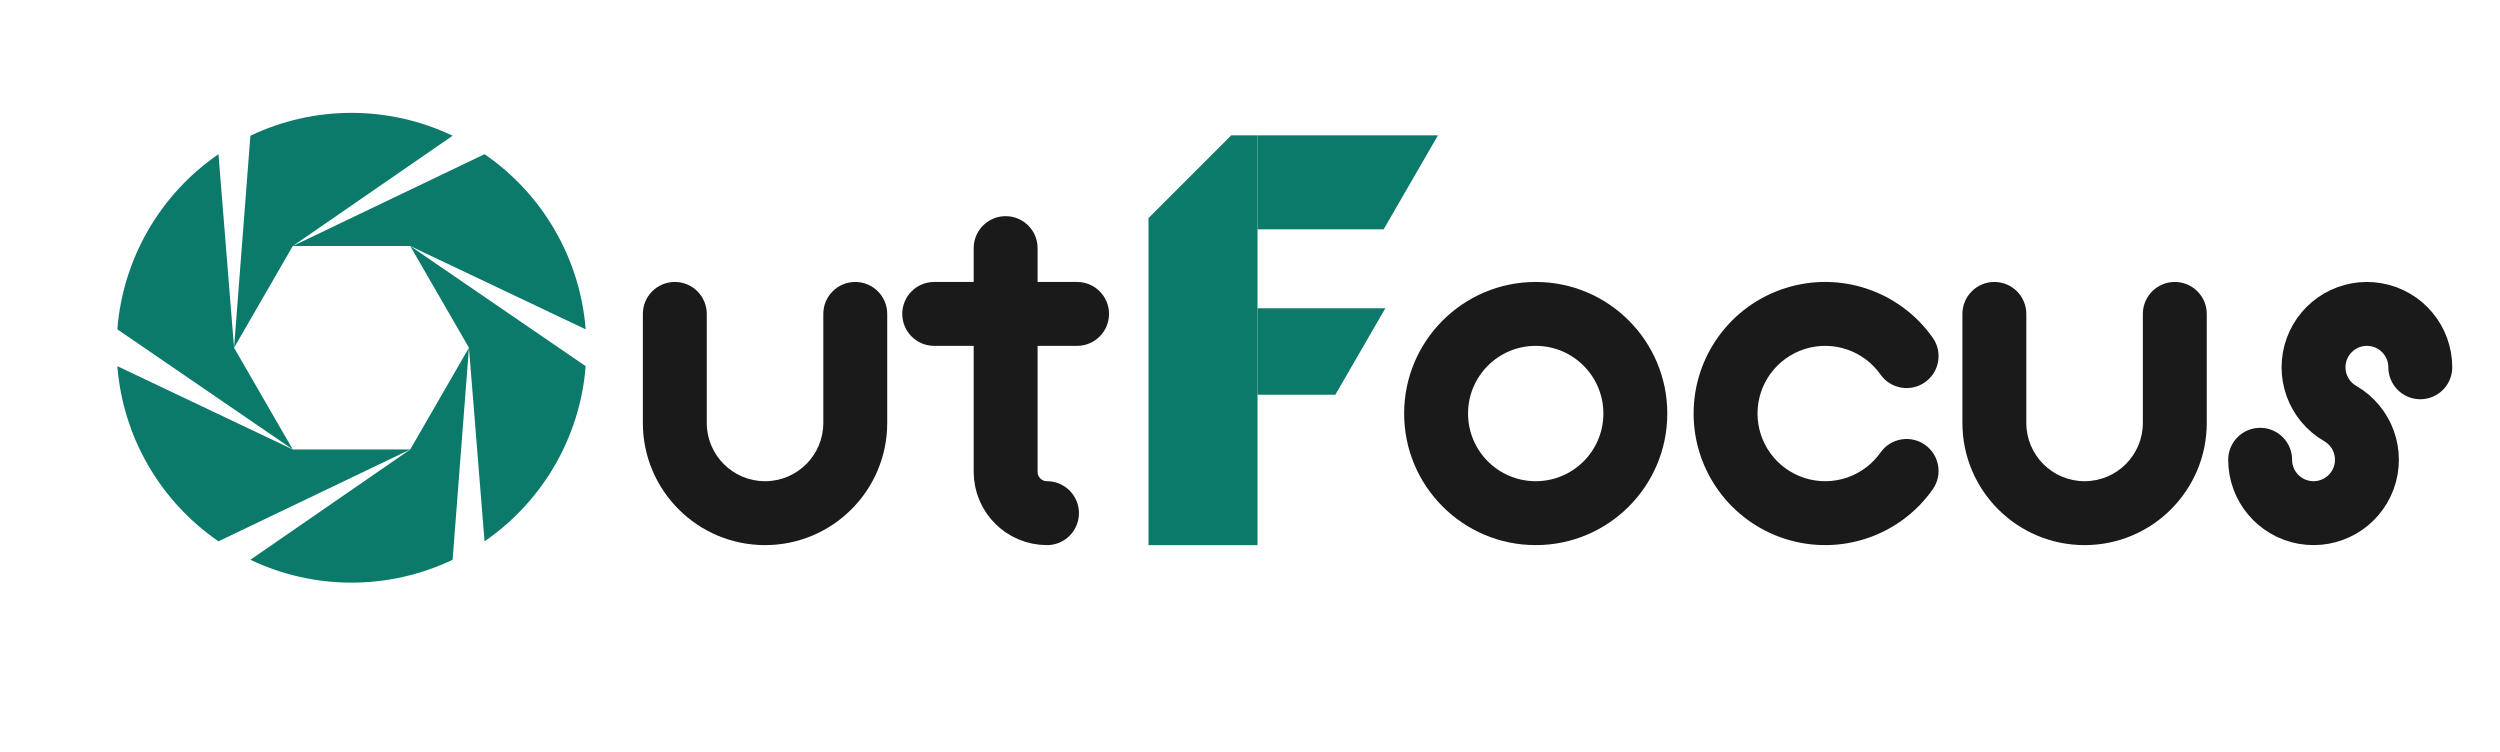
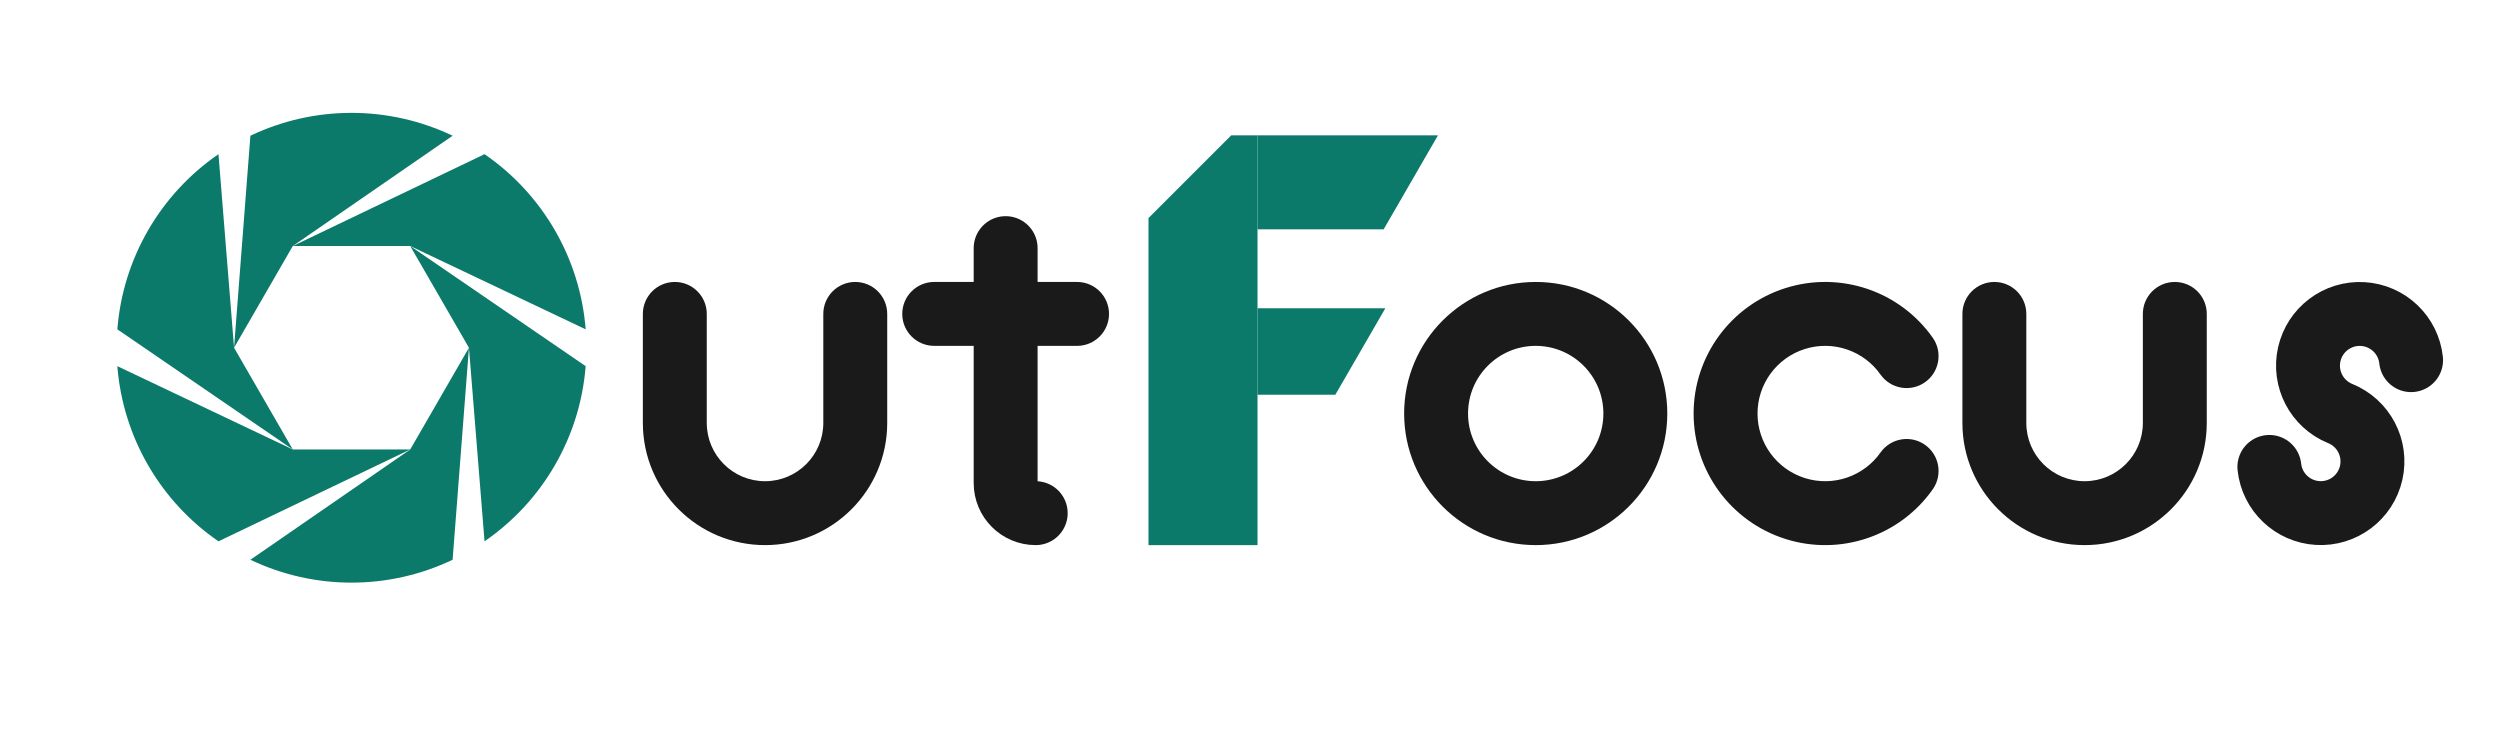
<svg xmlns="http://www.w3.org/2000/svg" viewBox="0 0 1330 400" role="img" aria-label="OutFocus illustrated wordmark">
  <g transform="translate(45,43) scale(1.42)" fill="#0b7a6a">
    <path d="M144.00 100.00 L137.88 179.43 A88 88 0 0 1 62.12 179.43 L122.00 138.11 Z" />
    <path d="M122.00 138.11 L50.16 172.52 A88 88 0 0 1 12.27 106.90 L78.00 138.11 Z" />
    <path d="M78.00 138.11 L12.27 93.10 A88 88 0 0 1 50.16 27.48 L56.00 100.00 Z" />
    <path d="M56.00 100.00 L62.12 20.57 A88 88 0 0 1 137.88 20.57 L78.00 61.89 Z" />
    <path d="M78.00 61.89 L149.84 27.48 A88 88 0 0 1 187.73 93.10 L122.00 61.89 Z" />
    <path d="M122.00 61.89 L187.73 106.90 A88 88 0 0 1 149.84 172.52 L144.00 100.00 Z" />
  </g>
  <g fill="#1a1a1a">
    <path d="M342 167 A17 17 0 0 1 376 167 L376 225 A31 31 0 0 0 438 225 L438 167 A17 17 0 0 1 472 167 L472 225 A65 65 0 0 1 342 225 Z" />
    <g transform="translate(-18,0)">
-       <path fill="none" stroke="#1a1a1a" stroke-width="34" stroke-linecap="round" stroke-linejoin="round" d="M553 132 L553 251 A22 22 0 0 0 575 273" />
+       <path fill="none" stroke="#1a1a1a" stroke-width="34" stroke-linecap="round" stroke-linejoin="round" d="M553 132 L553 257 A16 16 0 0 0 569 273" />
      <path d="M515 150 L591 150 A17 17 0 0 1 591 184 L515 184 A17 17 0 0 1 515 150 Z" />
    </g>
    <g transform="translate(-30,0)">
      <path fill-rule="evenodd" d="M777 220 A70 70 0 1 0 917 220 A70 70 0 1 0 777 220 Z M811 220 A36 36 0 1 0 883 220 A36 36 0 1 0 811 220 Z" />
    </g>
    <g transform="translate(-40,0)">
      <path d="M1068.34 179.85 A70 70 0 1 0 1068.34 260.15 A17 17 0 0 0 1040.49 240.65 A36 36 0 1 1 1040.49 199.35 A17 17 0 0 0 1068.34 179.85 Z" />
    </g>
    <g transform="translate(-50,0)">
      <path d="M1094 167 A17 17 0 0 1 1128 167 L1128 225 A31 31 0 0 0 1190 225 L1190 167 A17 17 0 0 1 1224 167 L1224 225 A65 65 0 0 1 1094 225 Z" />
    </g>
  </g>
  <g fill="#0b7a6a" transform="translate(25,0)">
    <path d="M586 290 L586 116 L630 72 L644 72 L644 290 Z" />
    <path d="M644 72 L740 72 L711.1 122 L644 122 Z" />
    <path d="M644 164 L712 164 L685.4 210 L644 210 Z" />
  </g>
-   <path fill="none" stroke="#1a1a1a" stroke-width="34" stroke-linecap="round" stroke-linejoin="round" d="M1287.6 195.4 A28.4 28.4 0 1 0 1245 220 A28.4 28.4 0 1 1 1202.4 244.6" />
+   <path fill="none" stroke="#1a1a1a" stroke-width="34" stroke-linecap="round" stroke-linejoin="round" d="M1282.7 191.6 A27.5 27.5 0 1 0 1245 220 A27.5 27.5 0 1 1 1207.3 248.4" />
</svg>
